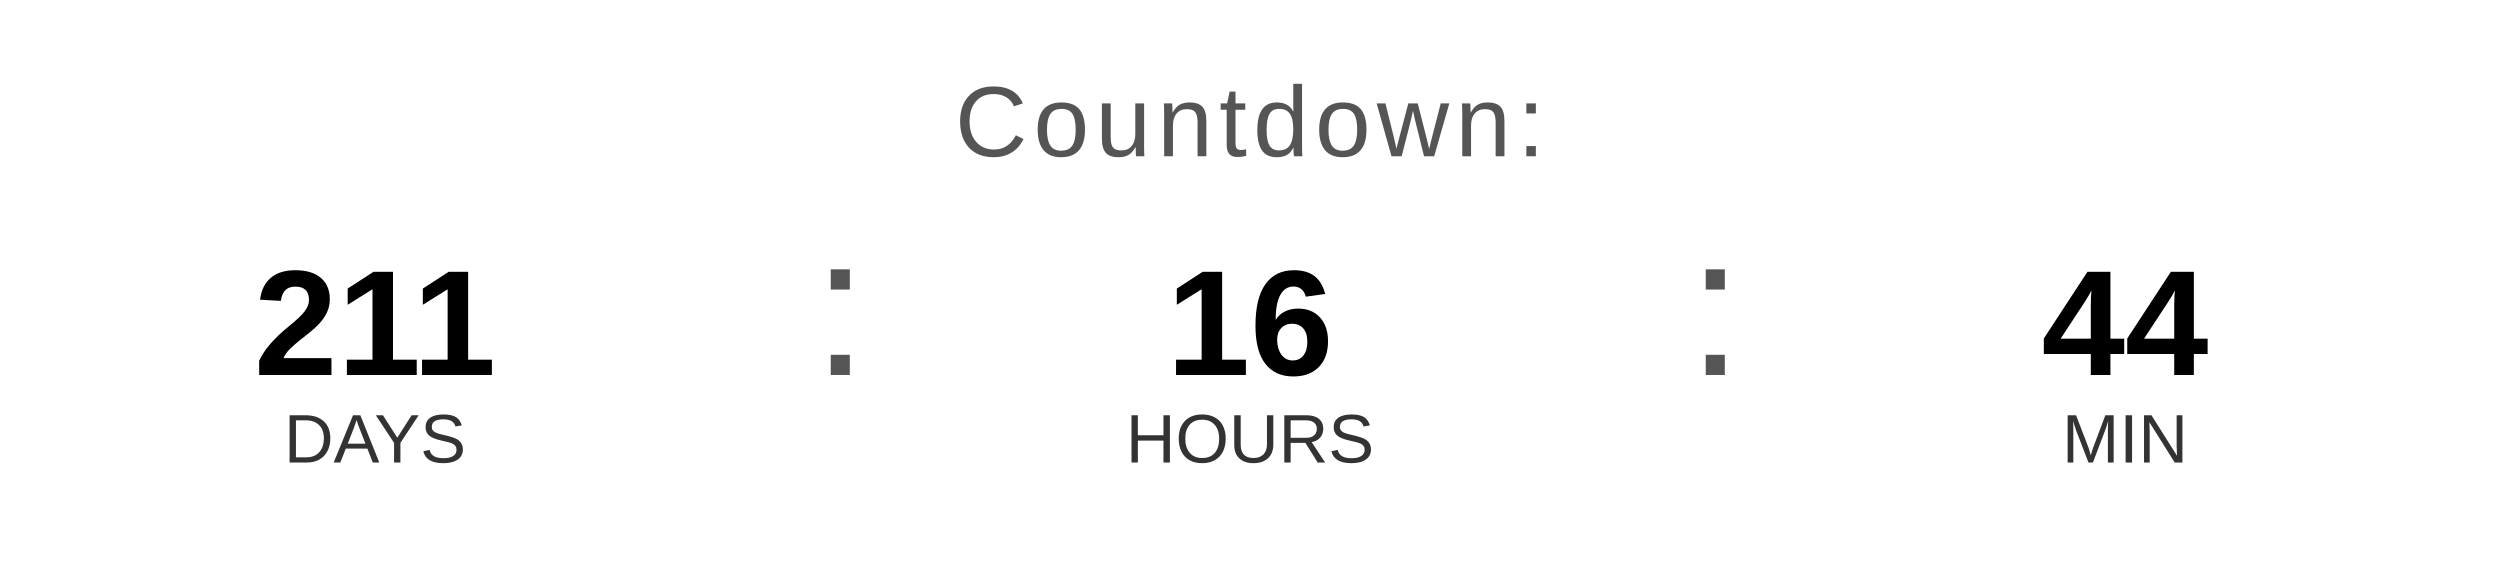
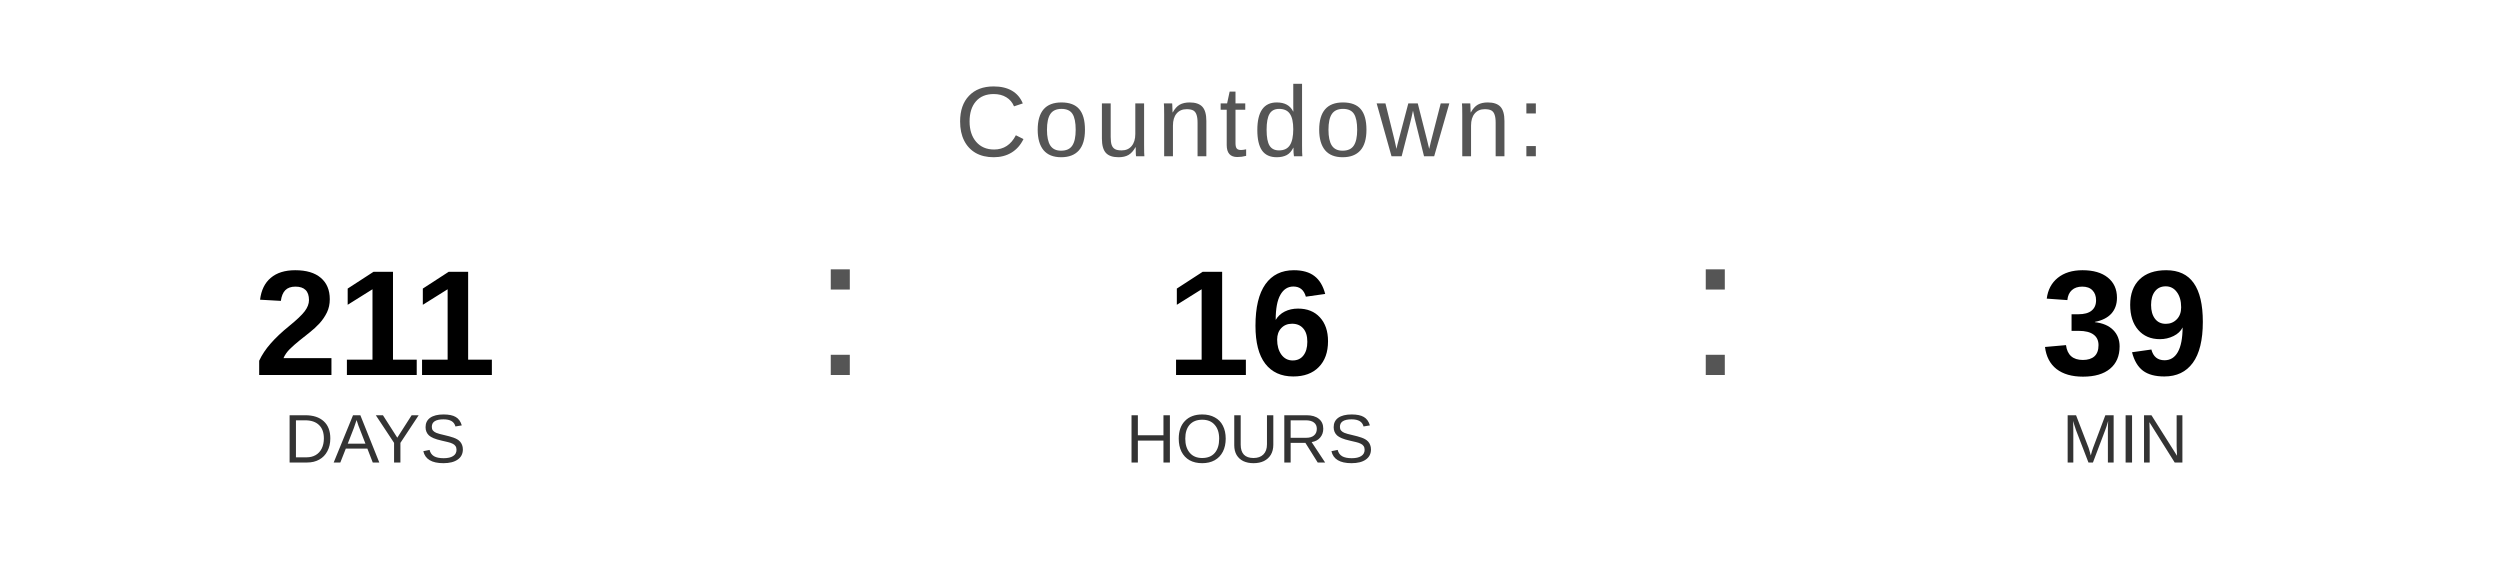
<svg xmlns="http://www.w3.org/2000/svg" width="400" height="90" viewBox="0 0 400 90">
  <text x="200" y="25" font-family="Arial, Helvetica, sans-serif" font-size="16" fill="#555555" text-anchor="middle" letter-spacing="1">
    Countdown:
  </text>
  <text x="60" y="60" font-family="Arial, Helvetica, sans-serif" font-size="24" font-weight="bold" fill="#000000" text-anchor="middle">211</text>
  <text x="60" y="74" font-family="Arial, Helvetica, sans-serif" font-size="11" fill="#333333" text-anchor="middle">DAYS</text>
  <text x="130" y="60" font-family="Arial, sans-serif" font-size="32" fill="#555555">:</text>
  <text x="200" y="60" font-family="Arial, Helvetica, sans-serif" font-size="24" font-weight="bold" fill="#000000" text-anchor="middle">16</text>
  <text x="200" y="74" font-family="Arial, Helvetica, sans-serif" font-size="11" fill="#333333" text-anchor="middle">HOURS</text>
  <text x="270" y="60" font-family="Arial, sans-serif" font-size="32" fill="#555555">:</text>
-   <text x="340" y="60" font-family="Arial, Helvetica, sans-serif" font-size="24" font-weight="bold" fill="#000000" text-anchor="middle">44</text>
+   <text x="340" y="60" font-family="Arial, Helvetica, sans-serif" font-size="24" font-weight="bold" fill="#000000" text-anchor="middle">39</text>
  <text x="340" y="74" font-family="Arial, Helvetica, sans-serif" font-size="11" fill="#333333" text-anchor="middle">MIN</text>
</svg>
